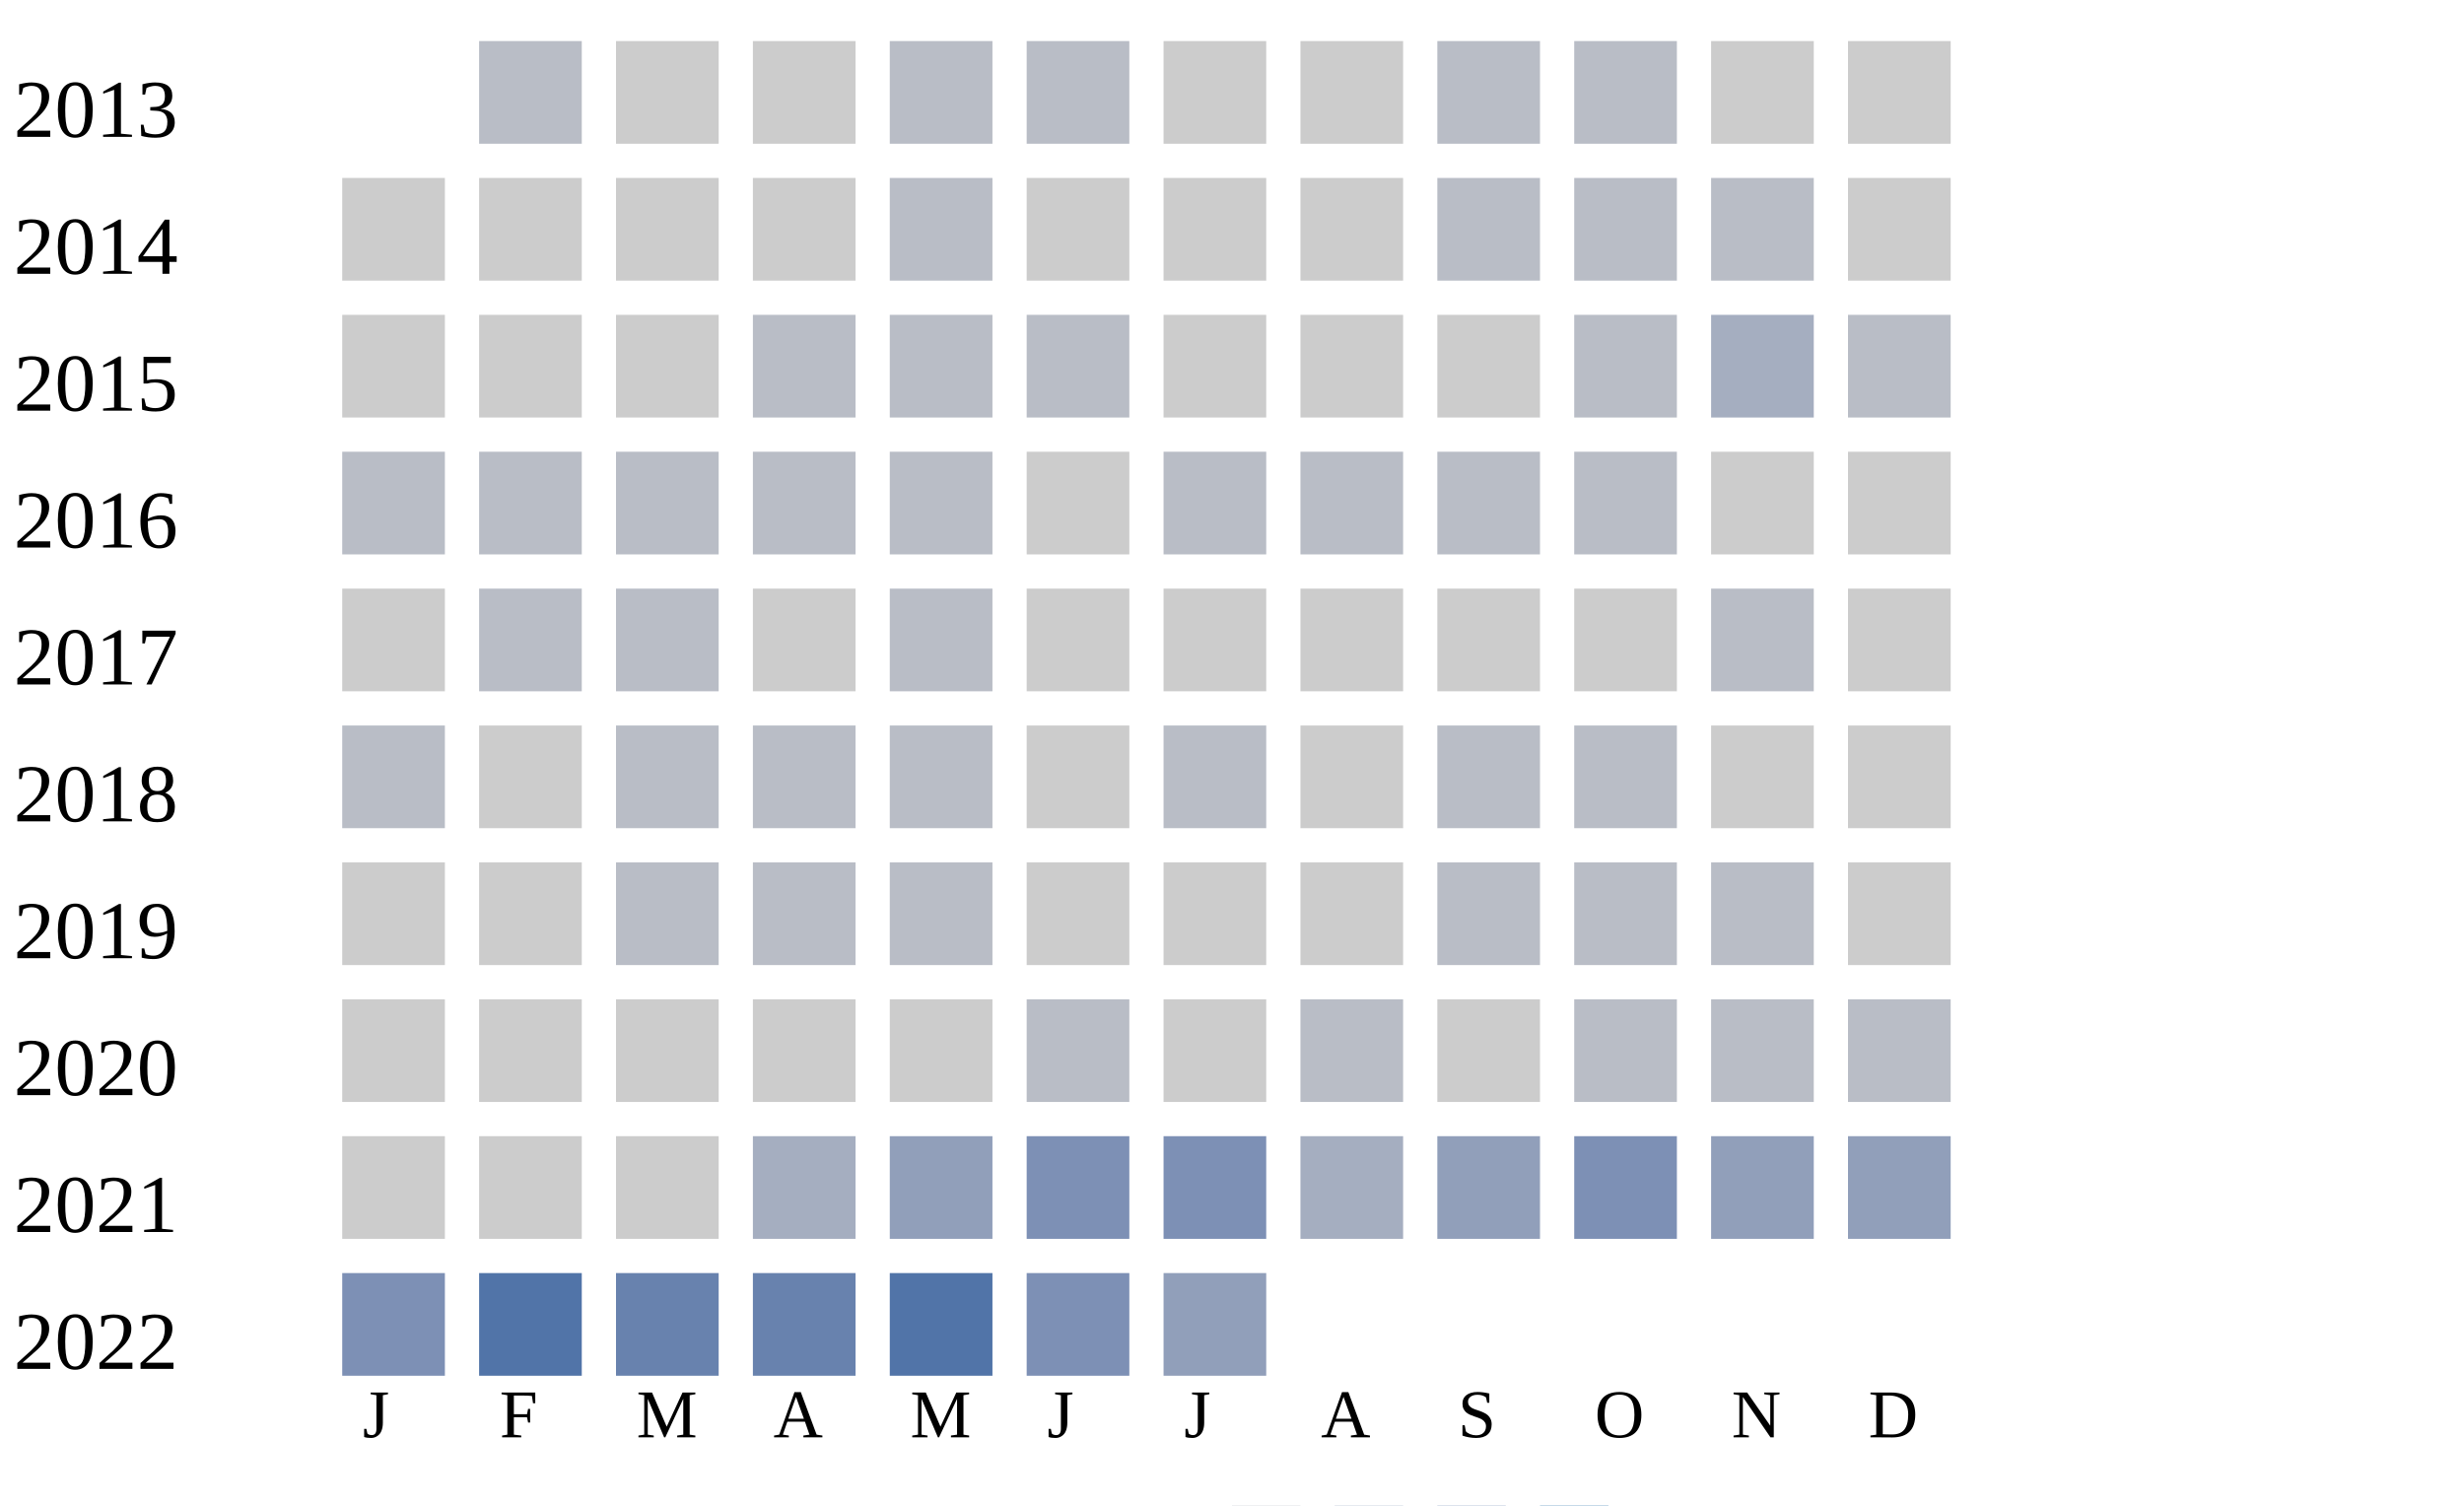
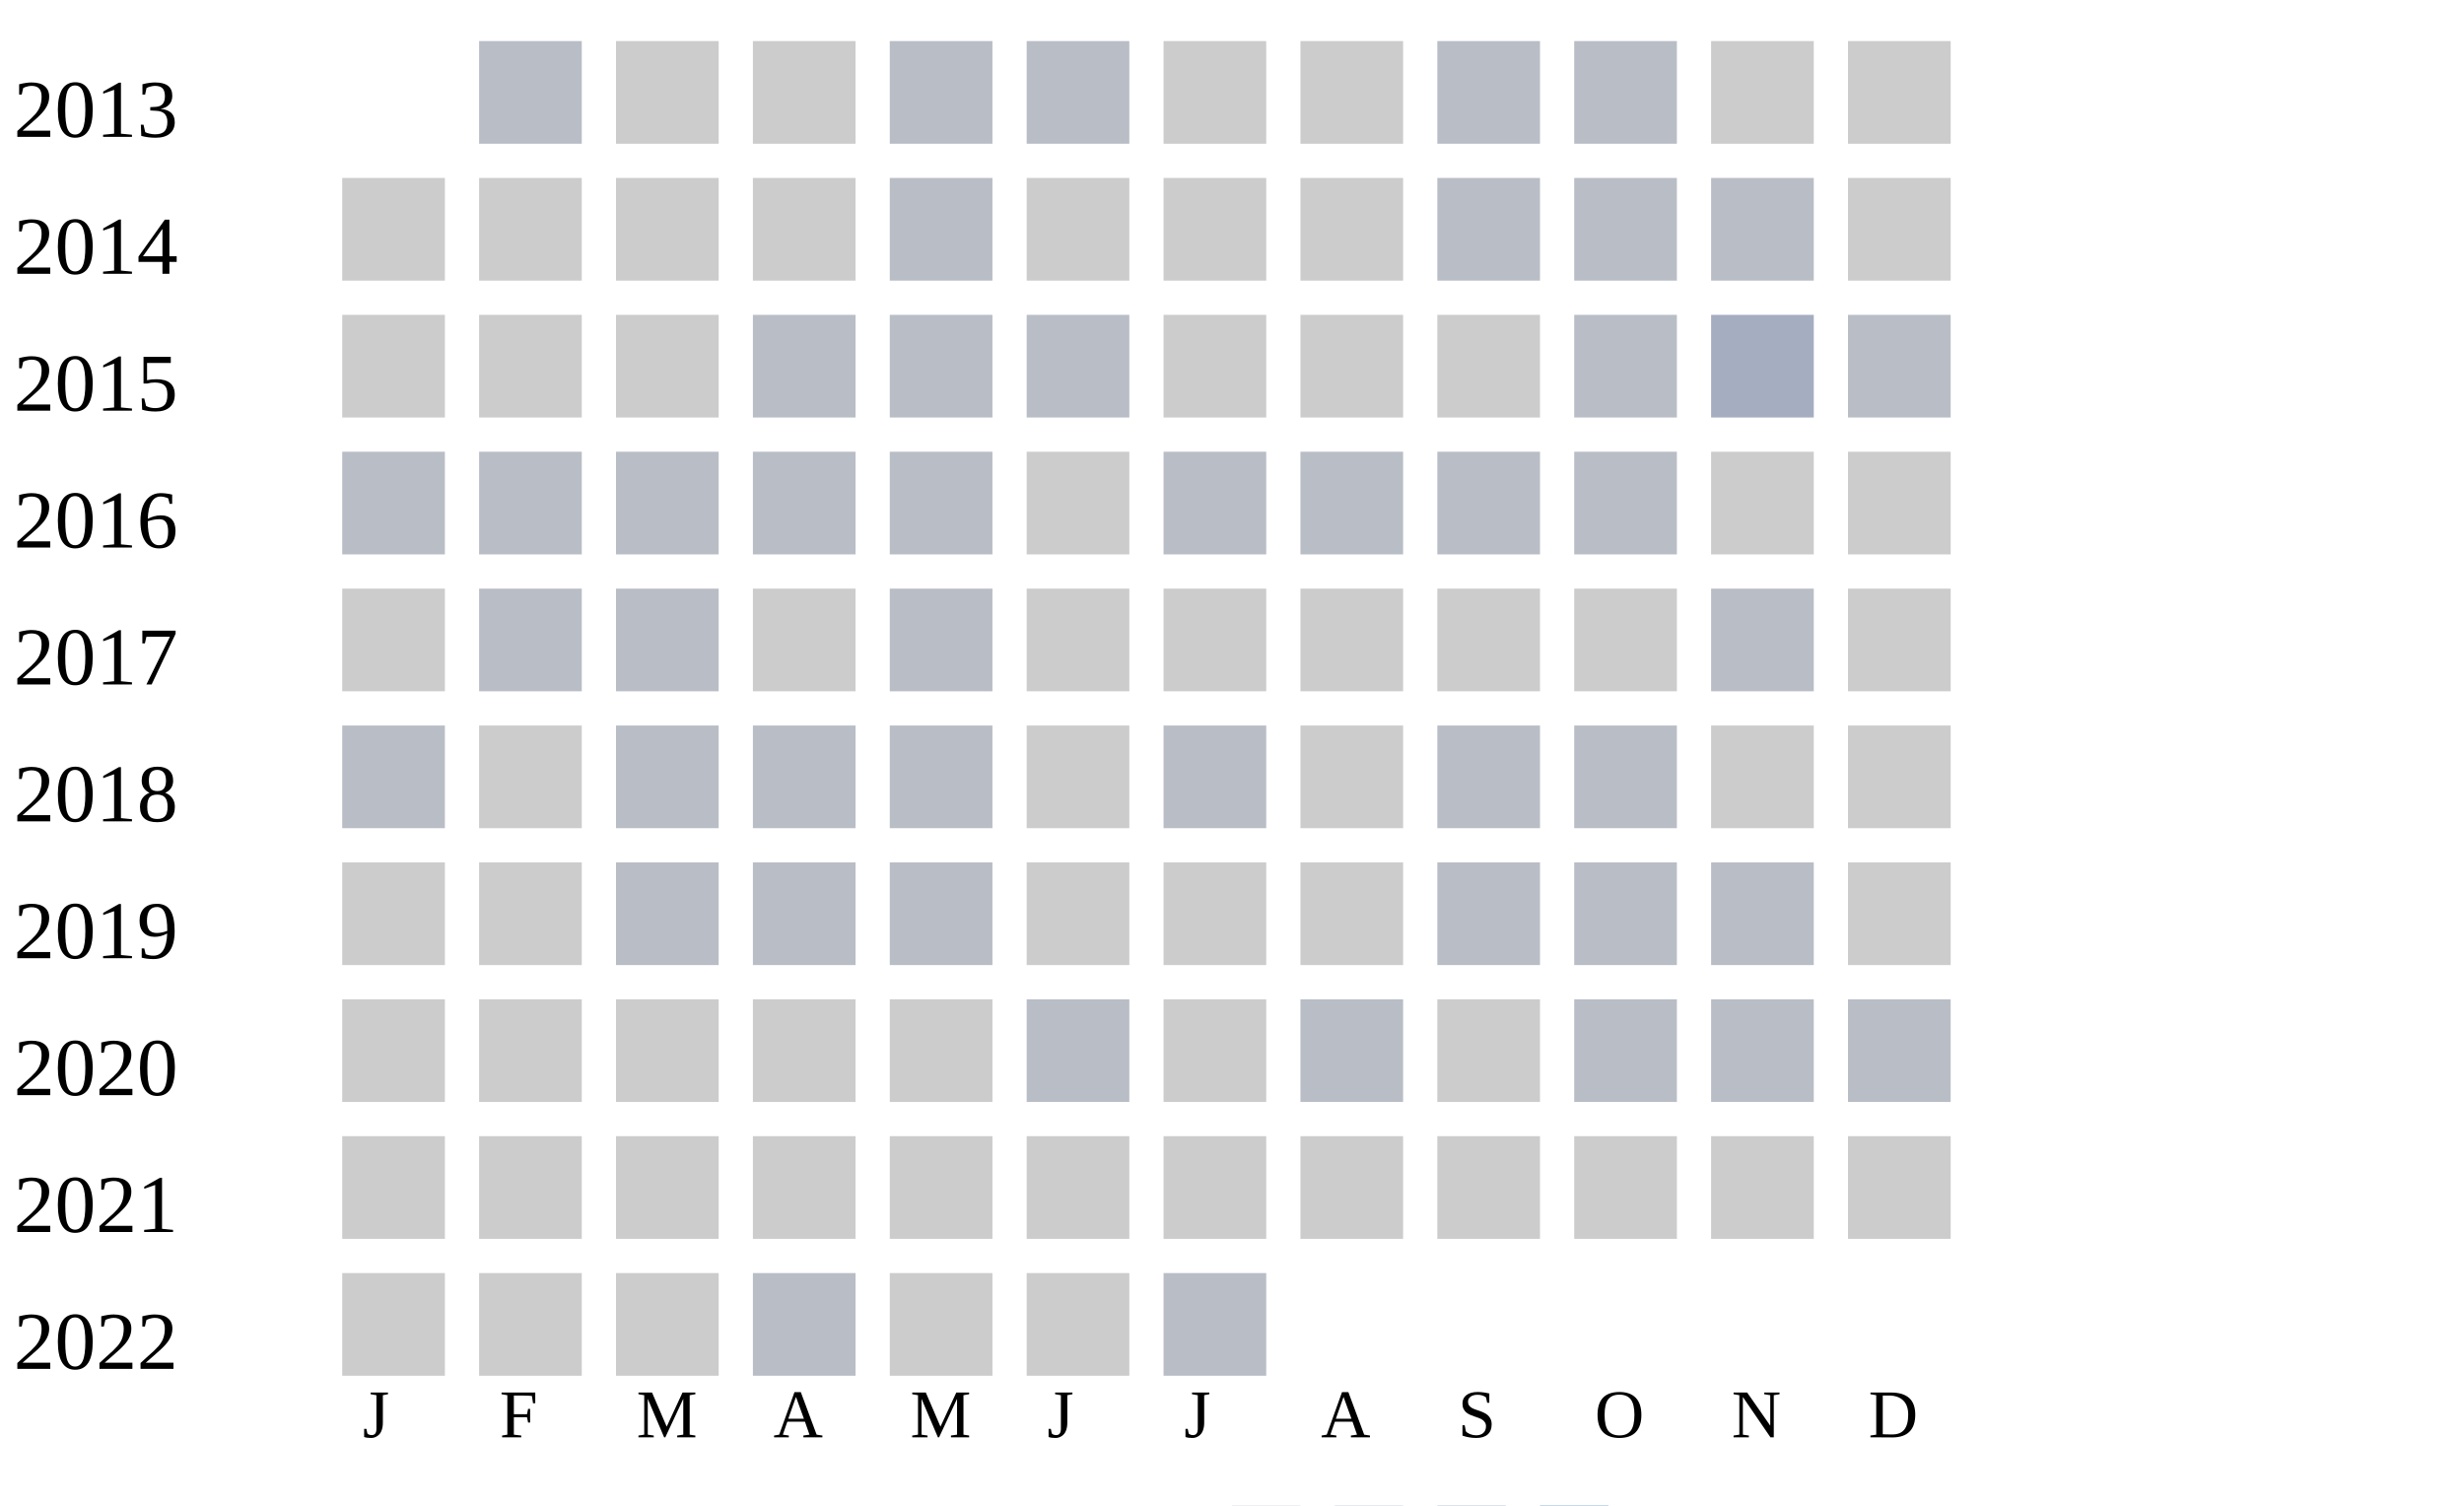
<svg xmlns="http://www.w3.org/2000/svg" width="360" height="220">
  <g transform="translate(0 0)">
    <text x="2" y="20">2013</text>
    <rect x="70" y="6" width="15" height="15" fill="#b9bdc6" />
    <rect x="90" y="6" width="15" height="15" fill="#cccccc" />
    <rect x="110" y="6" width="15" height="15" fill="#cccccc" />
    <rect x="130" y="6" width="15" height="15" fill="#b9bdc6" />
    <rect x="150" y="6" width="15" height="15" fill="#b9bdc6" />
    <rect x="170" y="6" width="15" height="15" fill="#cccccc" />
    <rect x="190" y="6" width="15" height="15" fill="#cccccc" />
    <rect x="210" y="6" width="15" height="15" fill="#b9bdc6" />
    <rect x="230" y="6" width="15" height="15" fill="#b9bdc6" />
    <rect x="250" y="6" width="15" height="15" fill="#cccccc" />
    <rect x="270" y="6" width="15" height="15" fill="#cccccc" />
  </g>
  <g transform="translate(0 20)">
    <text x="2" y="20">2014</text>
    <rect x="50" y="6" width="15" height="15" fill="#cccccc" />
    <rect x="70" y="6" width="15" height="15" fill="#cccccc" />
    <rect x="90" y="6" width="15" height="15" fill="#cccccc" />
    <rect x="110" y="6" width="15" height="15" fill="#cccccc" />
    <rect x="130" y="6" width="15" height="15" fill="#b9bdc6" />
    <rect x="150" y="6" width="15" height="15" fill="#cccccc" />
    <rect x="170" y="6" width="15" height="15" fill="#cccccc" />
    <rect x="190" y="6" width="15" height="15" fill="#cccccc" />
    <rect x="210" y="6" width="15" height="15" fill="#b9bdc6" />
    <rect x="230" y="6" width="15" height="15" fill="#b9bdc6" />
    <rect x="250" y="6" width="15" height="15" fill="#b9bdc6" />
    <rect x="270" y="6" width="15" height="15" fill="#cccccc" />
  </g>
  <g transform="translate(0 40)">
    <text x="2" y="20">2015</text>
    <rect x="50" y="6" width="15" height="15" fill="#cccccc" />
    <rect x="70" y="6" width="15" height="15" fill="#cccccc" />
    <rect x="90" y="6" width="15" height="15" fill="#cccccc" />
    <rect x="110" y="6" width="15" height="15" fill="#b9bdc6" />
    <rect x="130" y="6" width="15" height="15" fill="#b9bdc6" />
    <rect x="150" y="6" width="15" height="15" fill="#b9bdc6" />
    <rect x="170" y="6" width="15" height="15" fill="#cccccc" />
    <rect x="190" y="6" width="15" height="15" fill="#cccccc" />
    <rect x="210" y="6" width="15" height="15" fill="#cccccc" />
    <rect x="230" y="6" width="15" height="15" fill="#b9bdc6" />
    <rect x="250" y="6" width="15" height="15" fill="#a5aec0" />
    <rect x="270" y="6" width="15" height="15" fill="#b9bdc6" />
  </g>
  <g transform="translate(0 60)">
    <text x="2" y="20">2016</text>
    <rect x="50" y="6" width="15" height="15" fill="#b9bdc6" />
    <rect x="70" y="6" width="15" height="15" fill="#b9bdc6" />
    <rect x="90" y="6" width="15" height="15" fill="#b9bdc6" />
    <rect x="110" y="6" width="15" height="15" fill="#b9bdc6" />
    <rect x="130" y="6" width="15" height="15" fill="#b9bdc6" />
    <rect x="150" y="6" width="15" height="15" fill="#cccccc" />
    <rect x="170" y="6" width="15" height="15" fill="#b9bdc6" />
    <rect x="190" y="6" width="15" height="15" fill="#b9bdc6" />
    <rect x="210" y="6" width="15" height="15" fill="#b9bdc6" />
    <rect x="230" y="6" width="15" height="15" fill="#b9bdc6" />
    <rect x="250" y="6" width="15" height="15" fill="#cccccc" />
    <rect x="270" y="6" width="15" height="15" fill="#cccccc" />
  </g>
  <g transform="translate(0 80)">
    <text x="2" y="20">2017</text>
    <rect x="50" y="6" width="15" height="15" fill="#cccccc" />
    <rect x="70" y="6" width="15" height="15" fill="#b9bdc6" />
    <rect x="90" y="6" width="15" height="15" fill="#b9bdc6" />
    <rect x="110" y="6" width="15" height="15" fill="#cccccc" />
    <rect x="130" y="6" width="15" height="15" fill="#b9bdc6" />
    <rect x="150" y="6" width="15" height="15" fill="#cccccc" />
    <rect x="170" y="6" width="15" height="15" fill="#cccccc" />
    <rect x="190" y="6" width="15" height="15" fill="#cccccc" />
    <rect x="210" y="6" width="15" height="15" fill="#cccccc" />
    <rect x="230" y="6" width="15" height="15" fill="#cccccc" />
    <rect x="250" y="6" width="15" height="15" fill="#b9bdc6" />
    <rect x="270" y="6" width="15" height="15" fill="#cccccc" />
  </g>
  <g transform="translate(0 100)">
    <text x="2" y="20">2018</text>
    <rect x="50" y="6" width="15" height="15" fill="#b9bdc6" />
    <rect x="70" y="6" width="15" height="15" fill="#cccccc" />
    <rect x="90" y="6" width="15" height="15" fill="#b9bdc6" />
    <rect x="110" y="6" width="15" height="15" fill="#b9bdc6" />
    <rect x="130" y="6" width="15" height="15" fill="#b9bdc6" />
    <rect x="150" y="6" width="15" height="15" fill="#cccccc" />
    <rect x="170" y="6" width="15" height="15" fill="#b9bdc6" />
    <rect x="190" y="6" width="15" height="15" fill="#cccccc" />
    <rect x="210" y="6" width="15" height="15" fill="#b9bdc6" />
    <rect x="230" y="6" width="15" height="15" fill="#b9bdc6" />
    <rect x="250" y="6" width="15" height="15" fill="#cccccc" />
    <rect x="270" y="6" width="15" height="15" fill="#cccccc" />
  </g>
  <g transform="translate(0 120)">
    <text x="2" y="20">2019</text>
    <rect x="50" y="6" width="15" height="15" fill="#cccccc" />
    <rect x="70" y="6" width="15" height="15" fill="#cccccc" />
    <rect x="90" y="6" width="15" height="15" fill="#b9bdc6" />
    <rect x="110" y="6" width="15" height="15" fill="#b9bdc6" />
    <rect x="130" y="6" width="15" height="15" fill="#b9bdc6" />
    <rect x="150" y="6" width="15" height="15" fill="#cccccc" />
    <rect x="170" y="6" width="15" height="15" fill="#cccccc" />
    <rect x="190" y="6" width="15" height="15" fill="#cccccc" />
    <rect x="210" y="6" width="15" height="15" fill="#b9bdc6" />
    <rect x="230" y="6" width="15" height="15" fill="#b9bdc6" />
    <rect x="250" y="6" width="15" height="15" fill="#b9bdc6" />
    <rect x="270" y="6" width="15" height="15" fill="#cccccc" />
  </g>
  <g transform="translate(0 140)">
    <text x="2" y="20">2020</text>
    <rect x="50" y="6" width="15" height="15" fill="#cccccc" />
    <rect x="70" y="6" width="15" height="15" fill="#cccccc" />
    <rect x="90" y="6" width="15" height="15" fill="#cccccc" />
    <rect x="110" y="6" width="15" height="15" fill="#cccccc" />
    <rect x="130" y="6" width="15" height="15" fill="#cccccc" />
    <rect x="150" y="6" width="15" height="15" fill="#b9bdc6" />
    <rect x="170" y="6" width="15" height="15" fill="#cccccc" />
    <rect x="190" y="6" width="15" height="15" fill="#b9bdc6" />
    <rect x="210" y="6" width="15" height="15" fill="#cccccc" />
    <rect x="230" y="6" width="15" height="15" fill="#b9bdc6" />
    <rect x="250" y="6" width="15" height="15" fill="#b9bdc6" />
    <rect x="270" y="6" width="15" height="15" fill="#b9bdc6" />
  </g>
  <g transform="translate(0 160)">
    <text x="2" y="20">2021</text>
    <rect x="50" y="6" width="15" height="15" fill="#cccccc" />
    <rect x="70" y="6" width="15" height="15" fill="#cccccc" />
    <rect x="90" y="6" width="15" height="15" fill="#cccccc" />
-     <rect x="110" y="6" width="15" height="15" fill="#a5aec0" />
-     <rect x="130" y="6" width="15" height="15" fill="#919fba" />
-     <rect x="150" y="6" width="15" height="15" fill="#7d90b5" />
-     <rect x="170" y="6" width="15" height="15" fill="#7d90b5" />
-     <rect x="190" y="6" width="15" height="15" fill="#a5aec0" />
-     <rect x="210" y="6" width="15" height="15" fill="#919fba" />
-     <rect x="230" y="6" width="15" height="15" fill="#7d90b5" />
-     <rect x="250" y="6" width="15" height="15" fill="#919fba" />
-     <rect x="270" y="6" width="15" height="15" fill="#919fba" />
+     <rect x="110" y="6" width="15" height="15" fill="#cccccc" />
+     <rect x="130" y="6" width="15" height="15" fill="#cccccc" />
+     <rect x="150" y="6" width="15" height="15" fill="#cccccc" />
+     <rect x="170" y="6" width="15" height="15" fill="#cccccc" />
+     <rect x="190" y="6" width="15" height="15" fill="#cccccc" />
+     <rect x="210" y="6" width="15" height="15" fill="#cccccc" />
+     <rect x="230" y="6" width="15" height="15" fill="#cccccc" />
+     <rect x="250" y="6" width="15" height="15" fill="#cccccc" />
+     <rect x="270" y="6" width="15" height="15" fill="#cccccc" />
  </g>
  <g transform="translate(0 180)">
    <text x="2" y="20">2022</text>
-     <rect x="50" y="6" width="15" height="15" fill="#7d90b5" />
-     <rect x="70" y="6" width="15" height="15" fill="#5174a8" />
-     <rect x="90" y="6" width="15" height="15" fill="#6882ae" />
-     <rect x="110" y="6" width="15" height="15" fill="#6882ae" />
-     <rect x="130" y="6" width="15" height="15" fill="#5174a8" />
-     <rect x="150" y="6" width="15" height="15" fill="#7d90b5" />
-     <rect x="170" y="6" width="15" height="15" fill="#919fba" />
+     <rect x="50" y="6" width="15" height="15" fill="#cccccc" />
+     <rect x="70" y="6" width="15" height="15" fill="#cccccc" />
+     <rect x="90" y="6" width="15" height="15" fill="#cccccc" />
+     <rect x="110" y="6" width="15" height="15" fill="#b9bdc6" />
+     <rect x="130" y="6" width="15" height="15" fill="#cccccc" />
+     <rect x="150" y="6" width="15" height="15" fill="#cccccc" />
+     <rect x="170" y="6" width="15" height="15" fill="#b9bdc6" />
  </g>
  <text style="font-size: 10px; text-align: center" x="53" y="210">J</text>
  <text style="font-size: 10px; text-align: center" x="73" y="210">F</text>
  <text style="font-size: 10px; text-align: center" x="93" y="210">M</text>
  <text style="font-size: 10px; text-align: center" x="113" y="210">A</text>
  <text style="font-size: 10px; text-align: center" x="133" y="210">M</text>
  <text style="font-size: 10px; text-align: center" x="153" y="210">J</text>
  <text style="font-size: 10px; text-align: center" x="173" y="210">J</text>
  <text style="font-size: 10px; text-align: center" x="193" y="210">A</text>
  <text style="font-size: 10px; text-align: center" x="213" y="210">S</text>
  <text style="font-size: 10px; text-align: center" x="233" y="210">O</text>
  <text style="font-size: 10px; text-align: center" x="253" y="210">N</text>
  <text style="font-size: 10px; text-align: center" x="273" y="210">D</text>
  <text style="font-size: 10px;" x="155" y="229">Less</text>
  <rect fill="#b9bdc6" width="10" height="10" x="180" y="220" />
  <rect fill="#919fba" width="10" height="10" x="195" y="220" />
  <rect fill="#6882ae" width="10" height="10" x="210" y="220" />
  <rect fill="#005a9c" width="10" height="10" x="225" y="220" />
  <text x="240" y="229" style="font-size: 10px;">More</text>
</svg>
